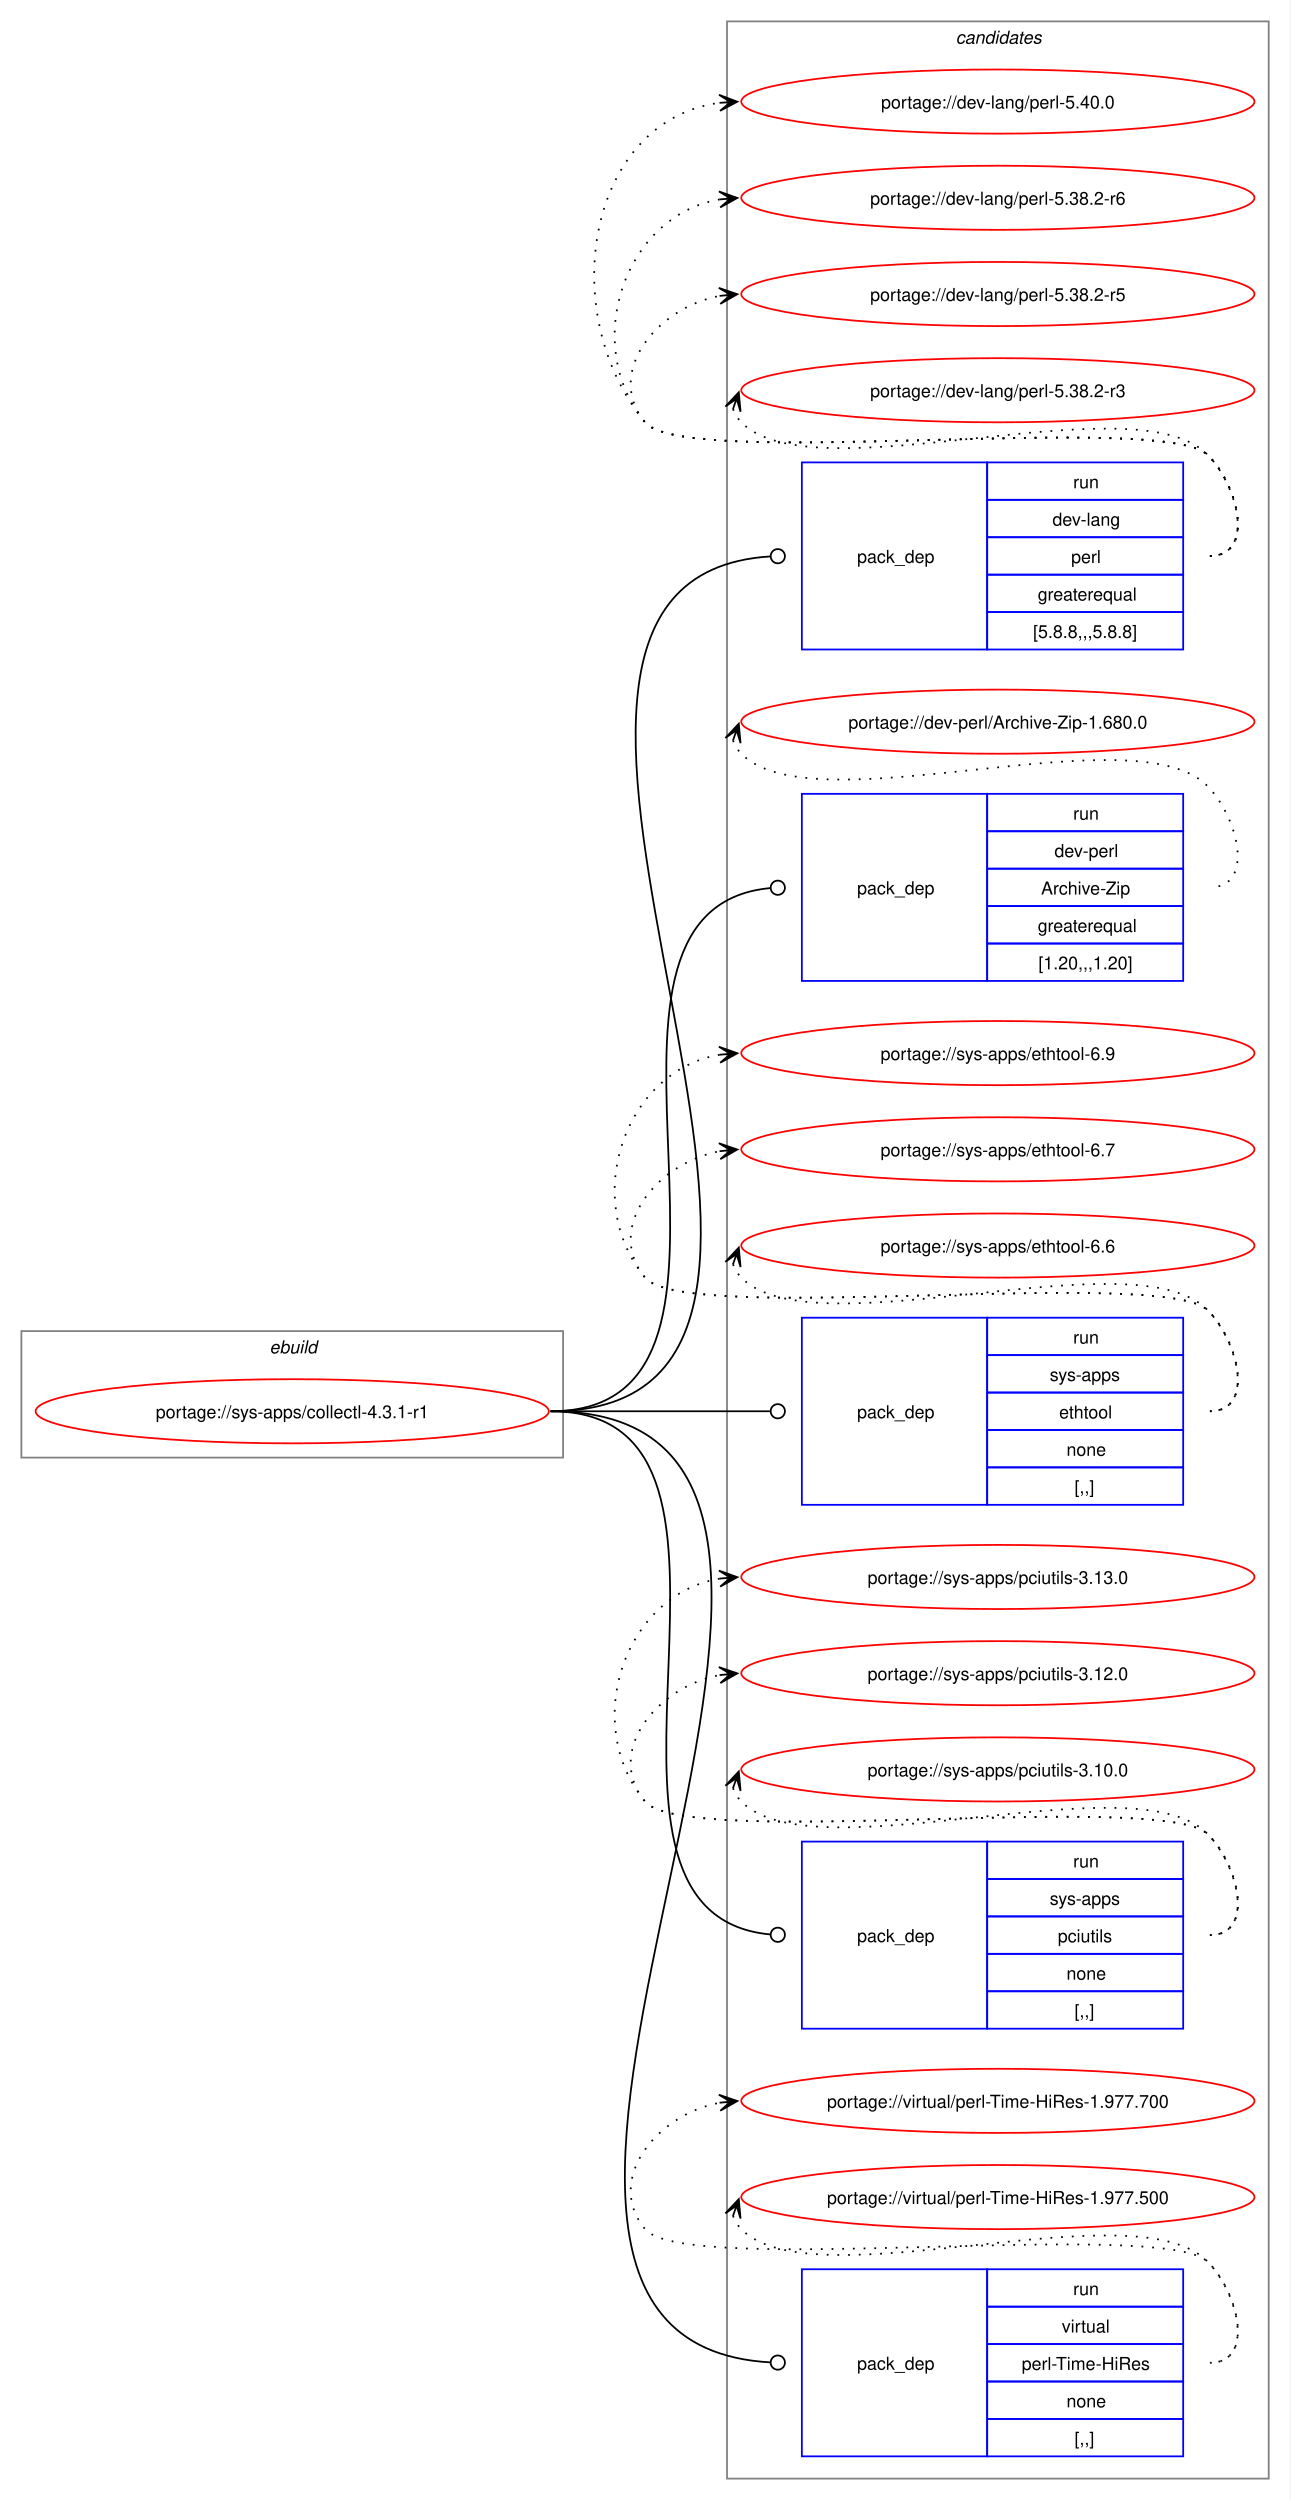
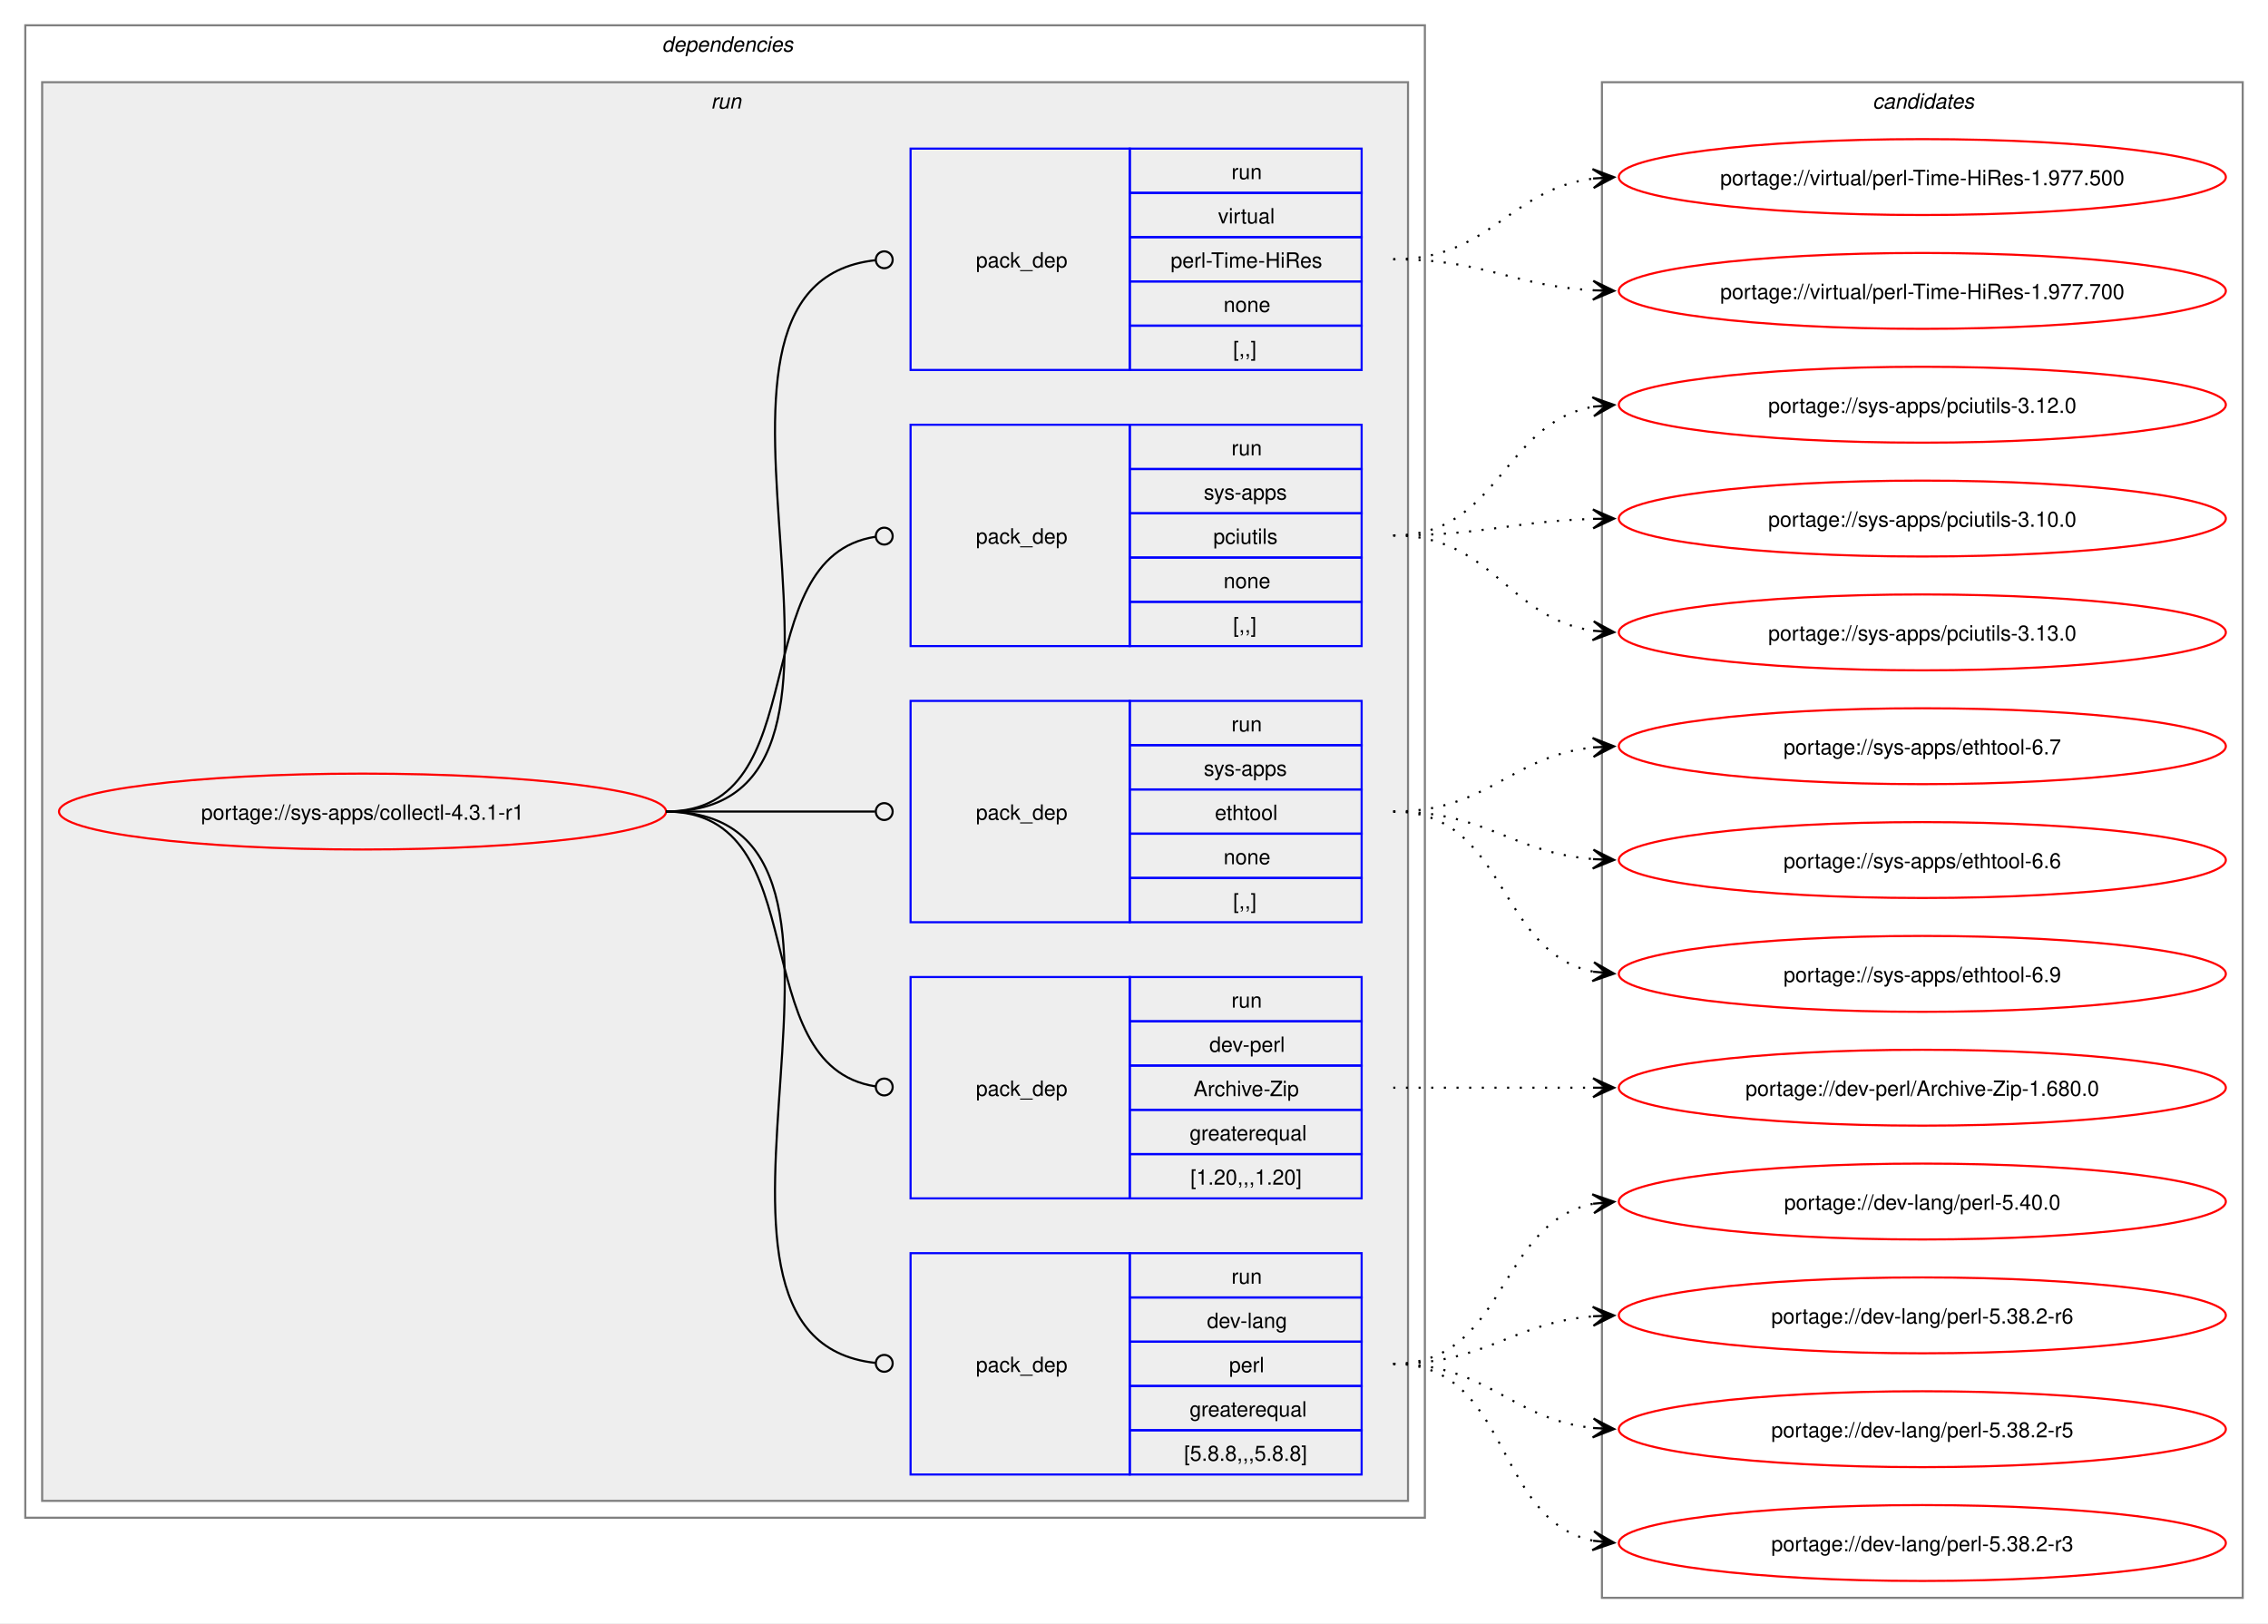
- <svg xmlns="http://www.w3.org/2000/svg" xmlns:xlink="http://www.w3.org/1999/xlink" width="724pt" height="1403pt" viewBox="0.00 0.00 724.00 1403.00">
-   <g id="graph0" class="graph" transform="scale(1 1) rotate(0) translate(4 1399)">
-     <polygon fill="white" stroke="none" points="-4,4 -4,-1399 720,-1399 720,4 -4,4" />
-     <g id="clust1" class="cluster">
-       <polygon fill="none" stroke="gray" points="8,-581 8,-652 312,-652 312,-581 8,-581" />
-       <text text-anchor="start" x="147.25" y="-639.5" font-family="Helvetica,sans-Serif" font-style="italic" font-size="10.00">ebuild</text>
+ <svg xmlns="http://www.w3.org/2000/svg" xmlns:xlink="http://www.w3.org/1999/xlink" width="1076pt" height="770pt" viewBox="0.00 0.00 1076.00 770.00">
+   <g id="graph0" class="graph" transform="scale(1 1) rotate(0) translate(4 766)">
+     <polygon fill="white" stroke="none" points="-4,4 -4,-766 1072,-766 1072,4 -4,4" />
+     <g id="clust2" class="cluster">
+       <polygon fill="none" stroke="gray" points="8,-46 8,-754 672,-754 672,-46 8,-46" />
+       <text text-anchor="start" x="310" y="-741.5" font-family="Helvetica,sans-Serif" font-style="italic" font-size="10.00">dependencies</text>
+     </g>
+     <g id="clust5" class="cluster">
+       <polygon fill="#eeeeee" stroke="gray" points="16,-54 16,-727 664,-727 664,-54 16,-54" />
+       <text text-anchor="start" x="333.25" y="-714.5" font-family="Helvetica,sans-Serif" font-style="italic" font-size="10.00">run</text>
    </g>
    <g id="clust11" class="cluster">
-       <polygon fill="none" stroke="gray" points="404,-8 404,-1387 708,-1387 708,-8 404,-8" />
-       <text text-anchor="start" x="532.38" y="-1374.5" font-family="Helvetica,sans-Serif" font-style="italic" font-size="10.00">candidates</text>
+       <polygon fill="none" stroke="gray" points="756,-8 756,-727 1060,-727 1060,-8 756,-8" />
+       <text text-anchor="start" x="884.38" y="-714.5" font-family="Helvetica,sans-Serif" font-style="italic" font-size="10.00">candidates</text>
    </g>
    <g id="node1" class="node">
      <g id="a_node1">
        <a xlink:href="../sys-apps/collectl-4.3.1-r1.svg" xlink:title="portage://sys-apps/collectl-4.3.1-r1">
-           <ellipse fill="none" stroke="red" cx="160" cy="-607" rx="144" ry="18" />
-           <text text-anchor="middle" x="160" y="-603.12" font-family="Helvetica,sans-Serif" font-size="10.00">portage://sys-apps/collectl-4.3.1-r1</text>
+           <ellipse fill="none" stroke="red" cx="168" cy="-381" rx="144" ry="18" />
+           <text text-anchor="middle" x="168" y="-377.12" font-family="Helvetica,sans-Serif" font-size="10.00">portage://sys-apps/collectl-4.3.1-r1</text>
        </a>
      </g>
    </g>
    <g id="node2" class="node">
-       <polygon fill="none" stroke="blue" points="446,-1034.5 446,-1139.5 550,-1139.5 550,-1034.5 446,-1034.5" />
-       <text text-anchor="start" x="477" y="-1083.12" font-family="Helvetica,sans-Serif" font-size="10.00">pack_dep</text>
-       <polygon fill="none" stroke="blue" points="550,-1118.5 550,-1139.5 660,-1139.5 660,-1118.5 550,-1118.5" />
-       <text text-anchor="start" x="598.25" y="-1125" font-family="Helvetica,sans-Serif" font-size="10.00">run</text>
-       <polygon fill="none" stroke="blue" points="550,-1097.5 550,-1118.5 660,-1118.5 660,-1097.5 550,-1097.5" />
-       <text text-anchor="start" x="586.62" y="-1104" font-family="Helvetica,sans-Serif" font-size="10.00">dev-lang</text>
-       <polygon fill="none" stroke="blue" points="550,-1076.5 550,-1097.5 660,-1097.5 660,-1076.5 550,-1076.5" />
-       <text text-anchor="start" x="597.12" y="-1083" font-family="Helvetica,sans-Serif" font-size="10.00">perl</text>
-       <polygon fill="none" stroke="blue" points="550,-1055.5 550,-1076.5 660,-1076.5 660,-1055.5 550,-1055.5" />
-       <text text-anchor="start" x="578.38" y="-1062" font-family="Helvetica,sans-Serif" font-size="10.00">greaterequal</text>
-       <polygon fill="none" stroke="blue" points="550,-1034.5 550,-1055.5 660,-1055.5 660,-1034.5 550,-1034.5" />
-       <text text-anchor="start" x="575.75" y="-1041" font-family="Helvetica,sans-Serif" font-size="10.00">[5.8.8,,,5.8.8]</text>
+       <polygon fill="none" stroke="blue" points="428,-66.5 428,-171.5 532,-171.5 532,-66.5 428,-66.5" />
+       <text text-anchor="start" x="459" y="-115.12" font-family="Helvetica,sans-Serif" font-size="10.00">pack_dep</text>
+       <polygon fill="none" stroke="blue" points="532,-150.5 532,-171.5 642,-171.5 642,-150.5 532,-150.5" />
+       <text text-anchor="start" x="580.25" y="-157" font-family="Helvetica,sans-Serif" font-size="10.00">run</text>
+       <polygon fill="none" stroke="blue" points="532,-129.5 532,-150.5 642,-150.5 642,-129.5 532,-129.5" />
+       <text text-anchor="start" x="568.62" y="-136" font-family="Helvetica,sans-Serif" font-size="10.00">dev-lang</text>
+       <polygon fill="none" stroke="blue" points="532,-108.5 532,-129.5 642,-129.5 642,-108.5 532,-108.5" />
+       <text text-anchor="start" x="579.12" y="-115" font-family="Helvetica,sans-Serif" font-size="10.00">perl</text>
+       <polygon fill="none" stroke="blue" points="532,-87.5 532,-108.5 642,-108.5 642,-87.5 532,-87.5" />
+       <text text-anchor="start" x="560.38" y="-94" font-family="Helvetica,sans-Serif" font-size="10.00">greaterequal</text>
+       <polygon fill="none" stroke="blue" points="532,-66.5 532,-87.5 642,-87.5 642,-66.5 532,-66.5" />
+       <text text-anchor="start" x="557.75" y="-73" font-family="Helvetica,sans-Serif" font-size="10.00">[5.8.8,,,5.8.8]</text>
    </g>
    <g id="edge1" class="edge">
-       <path fill="none" stroke="black" d="M305,-607C523.23,-607 224.14,-1073.96 428.22,-1086.73" />
-       <ellipse fill="none" stroke="black" cx="432.5" cy="-1086.86" rx="4" ry="4" />
+       <path fill="none" stroke="black" d="M312,-381C434.87,-381 300.92,-131.64 411.25,-119.46" />
+       <ellipse fill="none" stroke="black" cx="415.51" cy="-119.24" rx="4" ry="4" />
    </g>
    <g id="node3" class="node">
-       <polygon fill="none" stroke="blue" points="446,-848.5 446,-953.5 550,-953.5 550,-848.5 446,-848.5" />
-       <text text-anchor="start" x="477" y="-897.12" font-family="Helvetica,sans-Serif" font-size="10.00">pack_dep</text>
-       <polygon fill="none" stroke="blue" points="550,-932.5 550,-953.5 660,-953.5 660,-932.5 550,-932.5" />
-       <text text-anchor="start" x="598.25" y="-939" font-family="Helvetica,sans-Serif" font-size="10.00">run</text>
-       <polygon fill="none" stroke="blue" points="550,-911.5 550,-932.5 660,-932.5 660,-911.5 550,-911.5" />
-       <text text-anchor="start" x="587.75" y="-918" font-family="Helvetica,sans-Serif" font-size="10.00">dev-perl</text>
-       <polygon fill="none" stroke="blue" points="550,-890.5 550,-911.5 660,-911.5 660,-890.5 550,-890.5" />
-       <text text-anchor="start" x="580.25" y="-897" font-family="Helvetica,sans-Serif" font-size="10.00">Archive-Zip</text>
-       <polygon fill="none" stroke="blue" points="550,-869.5 550,-890.5 660,-890.5 660,-869.5 550,-869.5" />
-       <text text-anchor="start" x="578.38" y="-876" font-family="Helvetica,sans-Serif" font-size="10.00">greaterequal</text>
-       <polygon fill="none" stroke="blue" points="550,-848.5 550,-869.5 660,-869.5 660,-848.5 550,-848.5" />
-       <text text-anchor="start" x="578.75" y="-855" font-family="Helvetica,sans-Serif" font-size="10.00">[1.20,,,1.20]</text>
+       <polygon fill="none" stroke="blue" points="428,-197.5 428,-302.5 532,-302.5 532,-197.5 428,-197.5" />
+       <text text-anchor="start" x="459" y="-246.12" font-family="Helvetica,sans-Serif" font-size="10.00">pack_dep</text>
+       <polygon fill="none" stroke="blue" points="532,-281.5 532,-302.5 642,-302.5 642,-281.5 532,-281.5" />
+       <text text-anchor="start" x="580.25" y="-288" font-family="Helvetica,sans-Serif" font-size="10.00">run</text>
+       <polygon fill="none" stroke="blue" points="532,-260.5 532,-281.5 642,-281.5 642,-260.5 532,-260.5" />
+       <text text-anchor="start" x="569.75" y="-267" font-family="Helvetica,sans-Serif" font-size="10.00">dev-perl</text>
+       <polygon fill="none" stroke="blue" points="532,-239.5 532,-260.5 642,-260.5 642,-239.5 532,-239.5" />
+       <text text-anchor="start" x="562.25" y="-246" font-family="Helvetica,sans-Serif" font-size="10.00">Archive-Zip</text>
+       <polygon fill="none" stroke="blue" points="532,-218.5 532,-239.5 642,-239.5 642,-218.5 532,-218.5" />
+       <text text-anchor="start" x="560.38" y="-225" font-family="Helvetica,sans-Serif" font-size="10.00">greaterequal</text>
+       <polygon fill="none" stroke="blue" points="532,-197.5 532,-218.5 642,-218.5 642,-197.5 532,-197.5" />
+       <text text-anchor="start" x="560.75" y="-204" font-family="Helvetica,sans-Serif" font-size="10.00">[1.20,,,1.20]</text>
    </g>
    <g id="edge2" class="edge">
-       <path fill="none" stroke="black" d="M305,-607C445.16,-607 300.27,-888.5 428.17,-900.6" />
-       <ellipse fill="none" stroke="black" cx="432.5" cy="-900.8" rx="4" ry="4" />
+       <path fill="none" stroke="black" d="M312,-381C384.36,-381 347.86,-260.53 411.3,-250.64" />
+       <ellipse fill="none" stroke="black" cx="415.51" cy="-250.33" rx="4" ry="4" />
    </g>
    <g id="node4" class="node">
-       <polygon fill="none" stroke="blue" points="446,-554.5 446,-659.5 550,-659.5 550,-554.5 446,-554.5" />
-       <text text-anchor="start" x="477" y="-603.12" font-family="Helvetica,sans-Serif" font-size="10.00">pack_dep</text>
-       <polygon fill="none" stroke="blue" points="550,-638.5 550,-659.5 660,-659.5 660,-638.5 550,-638.5" />
-       <text text-anchor="start" x="598.25" y="-645" font-family="Helvetica,sans-Serif" font-size="10.00">run</text>
-       <polygon fill="none" stroke="blue" points="550,-617.5 550,-638.5 660,-638.5 660,-617.5 550,-617.5" />
-       <text text-anchor="start" x="585.12" y="-624" font-family="Helvetica,sans-Serif" font-size="10.00">sys-apps</text>
-       <polygon fill="none" stroke="blue" points="550,-596.5 550,-617.5 660,-617.5 660,-596.5 550,-596.5" />
-       <text text-anchor="start" x="590.38" y="-603" font-family="Helvetica,sans-Serif" font-size="10.00">ethtool</text>
-       <polygon fill="none" stroke="blue" points="550,-575.5 550,-596.5 660,-596.5 660,-575.5 550,-575.5" />
-       <text text-anchor="start" x="594.5" y="-582" font-family="Helvetica,sans-Serif" font-size="10.00">none</text>
-       <polygon fill="none" stroke="blue" points="550,-554.5 550,-575.5 660,-575.5 660,-554.5 550,-554.5" />
-       <text text-anchor="start" x="599" y="-561" font-family="Helvetica,sans-Serif" font-size="10.00">[,,]</text>
+       <polygon fill="none" stroke="blue" points="428,-328.5 428,-433.5 532,-433.5 532,-328.5 428,-328.5" />
+       <text text-anchor="start" x="459" y="-377.12" font-family="Helvetica,sans-Serif" font-size="10.00">pack_dep</text>
+       <polygon fill="none" stroke="blue" points="532,-412.5 532,-433.5 642,-433.5 642,-412.5 532,-412.5" />
+       <text text-anchor="start" x="580.25" y="-419" font-family="Helvetica,sans-Serif" font-size="10.00">run</text>
+       <polygon fill="none" stroke="blue" points="532,-391.5 532,-412.5 642,-412.5 642,-391.5 532,-391.5" />
+       <text text-anchor="start" x="567.12" y="-398" font-family="Helvetica,sans-Serif" font-size="10.00">sys-apps</text>
+       <polygon fill="none" stroke="blue" points="532,-370.5 532,-391.5 642,-391.5 642,-370.5 532,-370.5" />
+       <text text-anchor="start" x="572.38" y="-377" font-family="Helvetica,sans-Serif" font-size="10.00">ethtool</text>
+       <polygon fill="none" stroke="blue" points="532,-349.5 532,-370.5 642,-370.5 642,-349.5 532,-349.5" />
+       <text text-anchor="start" x="576.5" y="-356" font-family="Helvetica,sans-Serif" font-size="10.00">none</text>
+       <polygon fill="none" stroke="blue" points="532,-328.5 532,-349.5 642,-349.5 642,-328.5 532,-328.5" />
+       <text text-anchor="start" x="581" y="-335" font-family="Helvetica,sans-Serif" font-size="10.00">[,,]</text>
    </g>
    <g id="edge3" class="edge">
-       <path fill="none" stroke="black" d="M305,-607C360.57,-607 376.66,-607 428.07,-607" />
-       <ellipse fill="none" stroke="black" cx="432.5" cy="-607" rx="4" ry="4" />
+       <path fill="none" stroke="black" d="M312,-381C356.91,-381 370.3,-381 411.15,-381" />
+       <ellipse fill="none" stroke="black" cx="415.5" cy="-381" rx="4" ry="4" />
    </g>
    <g id="node5" class="node">
-       <polygon fill="none" stroke="blue" points="446,-260.5 446,-365.5 550,-365.5 550,-260.5 446,-260.5" />
-       <text text-anchor="start" x="477" y="-309.12" font-family="Helvetica,sans-Serif" font-size="10.00">pack_dep</text>
-       <polygon fill="none" stroke="blue" points="550,-344.5 550,-365.5 660,-365.5 660,-344.5 550,-344.5" />
-       <text text-anchor="start" x="598.25" y="-351" font-family="Helvetica,sans-Serif" font-size="10.00">run</text>
-       <polygon fill="none" stroke="blue" points="550,-323.5 550,-344.5 660,-344.5 660,-323.5 550,-323.5" />
-       <text text-anchor="start" x="585.12" y="-330" font-family="Helvetica,sans-Serif" font-size="10.00">sys-apps</text>
-       <polygon fill="none" stroke="blue" points="550,-302.5 550,-323.5 660,-323.5 660,-302.5 550,-302.5" />
-       <text text-anchor="start" x="589.62" y="-309" font-family="Helvetica,sans-Serif" font-size="10.00">pciutils</text>
-       <polygon fill="none" stroke="blue" points="550,-281.5 550,-302.5 660,-302.5 660,-281.5 550,-281.5" />
-       <text text-anchor="start" x="594.5" y="-288" font-family="Helvetica,sans-Serif" font-size="10.00">none</text>
-       <polygon fill="none" stroke="blue" points="550,-260.5 550,-281.5 660,-281.5 660,-260.5 550,-260.5" />
-       <text text-anchor="start" x="599" y="-267" font-family="Helvetica,sans-Serif" font-size="10.00">[,,]</text>
+       <polygon fill="none" stroke="blue" points="428,-459.5 428,-564.5 532,-564.5 532,-459.5 428,-459.5" />
+       <text text-anchor="start" x="459" y="-508.12" font-family="Helvetica,sans-Serif" font-size="10.00">pack_dep</text>
+       <polygon fill="none" stroke="blue" points="532,-543.5 532,-564.5 642,-564.5 642,-543.5 532,-543.5" />
+       <text text-anchor="start" x="580.25" y="-550" font-family="Helvetica,sans-Serif" font-size="10.00">run</text>
+       <polygon fill="none" stroke="blue" points="532,-522.5 532,-543.5 642,-543.5 642,-522.5 532,-522.5" />
+       <text text-anchor="start" x="567.12" y="-529" font-family="Helvetica,sans-Serif" font-size="10.00">sys-apps</text>
+       <polygon fill="none" stroke="blue" points="532,-501.5 532,-522.5 642,-522.5 642,-501.5 532,-501.5" />
+       <text text-anchor="start" x="571.62" y="-508" font-family="Helvetica,sans-Serif" font-size="10.00">pciutils</text>
+       <polygon fill="none" stroke="blue" points="532,-480.5 532,-501.5 642,-501.5 642,-480.5 532,-480.5" />
+       <text text-anchor="start" x="576.5" y="-487" font-family="Helvetica,sans-Serif" font-size="10.00">none</text>
+       <polygon fill="none" stroke="blue" points="532,-459.5 532,-480.5 642,-480.5 642,-459.5 532,-459.5" />
+       <text text-anchor="start" x="581" y="-466" font-family="Helvetica,sans-Serif" font-size="10.00">[,,]</text>
    </g>
    <g id="edge4" class="edge">
-       <path fill="none" stroke="black" d="M305,-607C445.16,-607 300.27,-325.5 428.17,-313.4" />
-       <ellipse fill="none" stroke="black" cx="432.5" cy="-313.2" rx="4" ry="4" />
+       <path fill="none" stroke="black" d="M312,-381C384.36,-381 347.86,-501.47 411.3,-511.36" />
+       <ellipse fill="none" stroke="black" cx="415.51" cy="-511.67" rx="4" ry="4" />
    </g>
    <g id="node6" class="node">
-       <polygon fill="none" stroke="blue" points="446,-20.5 446,-125.5 550,-125.5 550,-20.5 446,-20.5" />
-       <text text-anchor="start" x="477" y="-69.12" font-family="Helvetica,sans-Serif" font-size="10.00">pack_dep</text>
-       <polygon fill="none" stroke="blue" points="550,-104.5 550,-125.5 660,-125.5 660,-104.5 550,-104.5" />
-       <text text-anchor="start" x="598.25" y="-111" font-family="Helvetica,sans-Serif" font-size="10.00">run</text>
-       <polygon fill="none" stroke="blue" points="550,-83.5 550,-104.5 660,-104.5 660,-83.5 550,-83.5" />
-       <text text-anchor="start" x="591.88" y="-90" font-family="Helvetica,sans-Serif" font-size="10.00">virtual</text>
-       <polygon fill="none" stroke="blue" points="550,-62.5 550,-83.5 660,-83.5 660,-62.5 550,-62.5" />
-       <text text-anchor="start" x="569.38" y="-69" font-family="Helvetica,sans-Serif" font-size="10.00">perl-Time-HiRes</text>
-       <polygon fill="none" stroke="blue" points="550,-41.5 550,-62.5 660,-62.5 660,-41.5 550,-41.5" />
-       <text text-anchor="start" x="594.5" y="-48" font-family="Helvetica,sans-Serif" font-size="10.00">none</text>
-       <polygon fill="none" stroke="blue" points="550,-20.5 550,-41.5 660,-41.5 660,-20.5 550,-20.5" />
-       <text text-anchor="start" x="599" y="-27" font-family="Helvetica,sans-Serif" font-size="10.00">[,,]</text>
+       <polygon fill="none" stroke="blue" points="428,-590.5 428,-695.5 532,-695.5 532,-590.5 428,-590.5" />
+       <text text-anchor="start" x="459" y="-639.12" font-family="Helvetica,sans-Serif" font-size="10.00">pack_dep</text>
+       <polygon fill="none" stroke="blue" points="532,-674.5 532,-695.5 642,-695.5 642,-674.5 532,-674.5" />
+       <text text-anchor="start" x="580.25" y="-681" font-family="Helvetica,sans-Serif" font-size="10.00">run</text>
+       <polygon fill="none" stroke="blue" points="532,-653.5 532,-674.5 642,-674.5 642,-653.5 532,-653.5" />
+       <text text-anchor="start" x="573.88" y="-660" font-family="Helvetica,sans-Serif" font-size="10.00">virtual</text>
+       <polygon fill="none" stroke="blue" points="532,-632.5 532,-653.5 642,-653.5 642,-632.5 532,-632.5" />
+       <text text-anchor="start" x="551.38" y="-639" font-family="Helvetica,sans-Serif" font-size="10.00">perl-Time-HiRes</text>
+       <polygon fill="none" stroke="blue" points="532,-611.5 532,-632.5 642,-632.5 642,-611.5 532,-611.5" />
+       <text text-anchor="start" x="576.5" y="-618" font-family="Helvetica,sans-Serif" font-size="10.00">none</text>
+       <polygon fill="none" stroke="blue" points="532,-590.5 532,-611.5 642,-611.5 642,-590.5 532,-590.5" />
+       <text text-anchor="start" x="581" y="-597" font-family="Helvetica,sans-Serif" font-size="10.00">[,,]</text>
    </g>
    <g id="edge5" class="edge">
-       <path fill="none" stroke="black" d="M305,-607C546.49,-607 201.15,-85.96 428.31,-73.24" />
-       <ellipse fill="none" stroke="black" cx="432.5" cy="-73.12" rx="4" ry="4" />
+       <path fill="none" stroke="black" d="M312,-381C434.87,-381 300.92,-630.36 411.25,-642.54" />
+       <ellipse fill="none" stroke="black" cx="415.51" cy="-642.76" rx="4" ry="4" />
    </g>
    <g id="node7" class="node">
      <g id="a_node7">
        <a xlink:href="../dev-lang/perl-5.40.0.svg" xlink:title="portage://dev-lang/perl-5.40.0">
-           <ellipse fill="none" stroke="red" cx="556" cy="-1342" rx="144" ry="18" />
-           <text text-anchor="middle" x="556" y="-1338.12" font-family="Helvetica,sans-Serif" font-size="10.00">portage://dev-lang/perl-5.40.0</text>
+           <ellipse fill="none" stroke="red" cx="908" cy="-196" rx="144" ry="18" />
+           <text text-anchor="middle" x="908" y="-192.12" font-family="Helvetica,sans-Serif" font-size="10.00">portage://dev-lang/perl-5.40.0</text>
        </a>
      </g>
    </g>
    <g id="edge6" class="edge">
-       <path fill="none" stroke="black" stroke-dasharray="1,5" d="M675,-1087C700.12,-1087 691.6,-1125.59 674,-1143.5 649.35,-1168.59 380.36,-1134.85 358,-1162 307.37,-1223.49 325.73,-1331.72 400.13,-1341.32" />
-       <polygon fill="black" stroke="black" points="409.78,-1341.92 399.52,-1345.79 406.01,-1341.69 399.8,-1341.29 399.8,-1341.29 399.8,-1341.29 406.01,-1341.69 400.09,-1336.8 409.78,-1341.92" />
+       <path fill="none" stroke="black" stroke-dasharray="1,5" d="M657,-119C711.25,-119 705.88,-185.83 751.98,-194.97" />
+       <polygon fill="black" stroke="black" points="761.79,-195.89 751.41,-199.44 758.02,-195.53 751.83,-194.96 751.83,-194.96 751.83,-194.96 758.02,-195.53 752.25,-190.48 761.79,-195.89" />
    </g>
    <g id="node8" class="node">
      <g id="a_node8">
        <a xlink:href="../dev-lang/perl-5.38.2-r6.svg" xlink:title="portage://dev-lang/perl-5.38.2-r6">
-           <ellipse fill="none" stroke="red" cx="556" cy="-1288" rx="144" ry="18" />
-           <text text-anchor="middle" x="556" y="-1284.12" font-family="Helvetica,sans-Serif" font-size="10.00">portage://dev-lang/perl-5.38.2-r6</text>
+           <ellipse fill="none" stroke="red" cx="908" cy="-142" rx="144" ry="18" />
+           <text text-anchor="middle" x="908" y="-138.12" font-family="Helvetica,sans-Serif" font-size="10.00">portage://dev-lang/perl-5.38.2-r6</text>
        </a>
      </g>
    </g>
    <g id="edge7" class="edge">
-       <path fill="none" stroke="black" stroke-dasharray="1,5" d="M675,-1087C700.12,-1087 691.6,-1125.59 674,-1143.5 649.35,-1168.59 380.36,-1134.85 358,-1162 321.8,-1205.97 346.66,-1278.24 399.97,-1287.1" />
-       <polygon fill="black" stroke="black" points="409.79,-1287.9 399.45,-1291.57 406.02,-1287.59 399.82,-1287.09 399.82,-1287.09 399.82,-1287.09 406.02,-1287.59 400.18,-1282.6 409.79,-1287.9" />
+       <path fill="none" stroke="black" stroke-dasharray="1,5" d="M657,-119C701.25,-119 712.96,-138.38 751.87,-141.56" />
+       <polygon fill="black" stroke="black" points="761.78,-141.95 751.61,-146.05 758,-141.8 751.79,-141.56 751.79,-141.56 751.79,-141.56 758,-141.8 751.97,-137.06 761.78,-141.95" />
    </g>
    <g id="node9" class="node">
      <g id="a_node9">
        <a xlink:href="../dev-lang/perl-5.38.2-r5.svg" xlink:title="portage://dev-lang/perl-5.38.2-r5">
-           <ellipse fill="none" stroke="red" cx="556" cy="-1234" rx="144" ry="18" />
-           <text text-anchor="middle" x="556" y="-1230.12" font-family="Helvetica,sans-Serif" font-size="10.00">portage://dev-lang/perl-5.38.2-r5</text>
+           <ellipse fill="none" stroke="red" cx="908" cy="-88" rx="144" ry="18" />
+           <text text-anchor="middle" x="908" y="-84.12" font-family="Helvetica,sans-Serif" font-size="10.00">portage://dev-lang/perl-5.38.2-r5</text>
        </a>
      </g>
    </g>
    <g id="edge8" class="edge">
-       <path fill="none" stroke="black" stroke-dasharray="1,5" d="M675,-1087C700.12,-1087 691.6,-1125.59 674,-1143.5 649.35,-1168.59 380.36,-1134.85 358,-1162 335.11,-1189.8 364.6,-1226.35 399.91,-1232.95" />
-       <polygon fill="black" stroke="black" points="409.79,-1233.89 399.41,-1237.43 406.02,-1233.53 399.83,-1232.95 399.83,-1232.95 399.83,-1232.95 406.02,-1233.53 400.25,-1228.47 409.79,-1233.89" />
+       <path fill="none" stroke="black" stroke-dasharray="1,5" d="M657,-119C702.15,-119 712.4,-92.77 751.96,-88.56" />
+       <polygon fill="black" stroke="black" points="761.78,-88.06 752.03,-93.07 758.01,-88.26 751.8,-88.57 751.8,-88.57 751.8,-88.57 758.01,-88.26 751.57,-84.08 761.78,-88.06" />
    </g>
    <g id="node10" class="node">
      <g id="a_node10">
        <a xlink:href="../dev-lang/perl-5.38.2-r3.svg" xlink:title="portage://dev-lang/perl-5.38.2-r3">
-           <ellipse fill="none" stroke="red" cx="556" cy="-1180" rx="144" ry="18" />
-           <text text-anchor="middle" x="556" y="-1176.12" font-family="Helvetica,sans-Serif" font-size="10.00">portage://dev-lang/perl-5.38.2-r3</text>
+           <ellipse fill="none" stroke="red" cx="908" cy="-34" rx="144" ry="18" />
+           <text text-anchor="middle" x="908" y="-30.12" font-family="Helvetica,sans-Serif" font-size="10.00">portage://dev-lang/perl-5.38.2-r3</text>
        </a>
      </g>
    </g>
    <g id="edge9" class="edge">
-       <path fill="none" stroke="black" stroke-dasharray="1,5" d="M407.37,-1169.45C408.4,-1166.7 410.07,-1163.96 412,-1162 452.96,-1120.42 633.83,-1185.85 674,-1143.5 691.28,-1125.28 700.12,-1087 675,-1087" />
-       <polygon fill="black" stroke="black" points="410.6,-1178.85 403.09,-1170.86 409.37,-1175.27 407.34,-1169.39 407.34,-1169.39 407.34,-1169.39 409.37,-1175.27 411.6,-1167.93 410.6,-1178.85" />
+       <path fill="none" stroke="black" stroke-dasharray="1,5" d="M657,-119C713.38,-119 704.24,-44.91 751.92,-35.07" />
+       <polygon fill="black" stroke="black" points="761.79,-34.12 752.27,-39.56 758.02,-34.48 751.83,-35.08 751.83,-35.08 751.83,-35.08 758.02,-34.48 751.4,-30.6 761.79,-34.12" />
    </g>
    <g id="node11" class="node">
      <g id="a_node11">
        <a xlink:href="../dev-perl/Archive-Zip-1.680.0.svg" xlink:title="portage://dev-perl/Archive-Zip-1.680.0">
-           <ellipse fill="none" stroke="red" cx="556" cy="-994" rx="144" ry="18" />
-           <text text-anchor="middle" x="556" y="-990.12" font-family="Helvetica,sans-Serif" font-size="10.00">portage://dev-perl/Archive-Zip-1.680.0</text>
+           <ellipse fill="none" stroke="red" cx="908" cy="-250" rx="144" ry="18" />
+           <text text-anchor="middle" x="908" y="-246.12" font-family="Helvetica,sans-Serif" font-size="10.00">portage://dev-perl/Archive-Zip-1.680.0</text>
        </a>
      </g>
    </g>
    <g id="edge10" class="edge">
-       <path fill="none" stroke="black" stroke-dasharray="1,5" d="M407.37,-983.45C408.4,-980.7 410.07,-977.96 412,-976 452.96,-934.42 633.83,-999.85 674,-957.5 691.28,-939.28 700.12,-901 675,-901" />
-       <polygon fill="black" stroke="black" points="410.6,-992.85 403.09,-984.86 409.37,-989.27 407.34,-983.39 407.34,-983.39 407.34,-983.39 409.37,-989.27 411.6,-981.93 410.6,-992.85" />
+       <path fill="none" stroke="black" stroke-dasharray="1,5" d="M657,-250C700.25,-250 713.72,-250 752.08,-250" />
+       <polygon fill="black" stroke="black" points="761.78,-250 751.78,-254.5 758,-250 751.78,-250 751.78,-250 751.78,-250 758,-250 751.78,-245.5 761.78,-250" />
    </g>
    <g id="node12" class="node">
      <g id="a_node12">
        <a xlink:href="../sys-apps/ethtool-6.9.svg" xlink:title="portage://sys-apps/ethtool-6.9">
-           <ellipse fill="none" stroke="red" cx="556" cy="-808" rx="144" ry="18" />
-           <text text-anchor="middle" x="556" y="-804.12" font-family="Helvetica,sans-Serif" font-size="10.00">portage://sys-apps/ethtool-6.9</text>
+           <ellipse fill="none" stroke="red" cx="908" cy="-304" rx="144" ry="18" />
+           <text text-anchor="middle" x="908" y="-300.12" font-family="Helvetica,sans-Serif" font-size="10.00">portage://sys-apps/ethtool-6.9</text>
        </a>
      </g>
    </g>
    <g id="edge11" class="edge">
-       <path fill="none" stroke="black" stroke-dasharray="1,5" d="M675,-607C700.12,-607 691.6,-645.59 674,-663.5 649.35,-688.59 380.36,-654.85 358,-682 321.8,-725.97 346.66,-798.24 399.97,-807.1" />
-       <polygon fill="black" stroke="black" points="409.79,-807.9 399.45,-811.57 406.02,-807.59 399.82,-807.09 399.82,-807.09 399.82,-807.09 406.02,-807.59 400.18,-802.6 409.79,-807.9" />
+       <path fill="none" stroke="black" stroke-dasharray="1,5" d="M657,-381C711.25,-381 705.88,-314.17 751.98,-305.03" />
+       <polygon fill="black" stroke="black" points="761.79,-304.11 752.25,-309.52 758.02,-304.47 751.83,-305.04 751.83,-305.04 751.83,-305.04 758.02,-304.47 751.41,-300.56 761.79,-304.11" />
    </g>
    <g id="node13" class="node">
      <g id="a_node13">
        <a xlink:href="../sys-apps/ethtool-6.7.svg" xlink:title="portage://sys-apps/ethtool-6.7">
-           <ellipse fill="none" stroke="red" cx="556" cy="-754" rx="144" ry="18" />
-           <text text-anchor="middle" x="556" y="-750.12" font-family="Helvetica,sans-Serif" font-size="10.00">portage://sys-apps/ethtool-6.7</text>
+           <ellipse fill="none" stroke="red" cx="908" cy="-412" rx="144" ry="18" />
+           <text text-anchor="middle" x="908" y="-408.12" font-family="Helvetica,sans-Serif" font-size="10.00">portage://sys-apps/ethtool-6.7</text>
        </a>
      </g>
    </g>
    <g id="edge12" class="edge">
-       <path fill="none" stroke="black" stroke-dasharray="1,5" d="M675,-607C700.12,-607 691.6,-645.59 674,-663.5 649.35,-688.59 380.36,-654.85 358,-682 335.11,-709.8 364.6,-746.35 399.91,-752.95" />
-       <polygon fill="black" stroke="black" points="409.79,-753.89 399.41,-757.43 406.02,-753.53 399.83,-752.95 399.83,-752.95 399.83,-752.95 406.02,-753.53 400.25,-748.47 409.79,-753.89" />
+       <path fill="none" stroke="black" stroke-dasharray="1,5" d="M657,-381C702.15,-381 712.4,-407.23 751.96,-411.44" />
+       <polygon fill="black" stroke="black" points="761.78,-411.94 751.57,-415.92 758.01,-411.74 751.8,-411.43 751.8,-411.43 751.8,-411.43 758.01,-411.74 752.03,-406.93 761.78,-411.94" />
    </g>
    <g id="node14" class="node">
      <g id="a_node14">
        <a xlink:href="../sys-apps/ethtool-6.6.svg" xlink:title="portage://sys-apps/ethtool-6.6">
-           <ellipse fill="none" stroke="red" cx="556" cy="-700" rx="144" ry="18" />
-           <text text-anchor="middle" x="556" y="-696.12" font-family="Helvetica,sans-Serif" font-size="10.00">portage://sys-apps/ethtool-6.6</text>
+           <ellipse fill="none" stroke="red" cx="908" cy="-358" rx="144" ry="18" />
+           <text text-anchor="middle" x="908" y="-354.12" font-family="Helvetica,sans-Serif" font-size="10.00">portage://sys-apps/ethtool-6.6</text>
        </a>
      </g>
    </g>
    <g id="edge13" class="edge">
-       <path fill="none" stroke="black" stroke-dasharray="1,5" d="M407.37,-689.45C408.4,-686.7 410.07,-683.96 412,-682 452.96,-640.42 633.83,-705.85 674,-663.5 691.28,-645.28 700.12,-607 675,-607" />
-       <polygon fill="black" stroke="black" points="410.6,-698.85 403.09,-690.86 409.37,-695.27 407.34,-689.39 407.34,-689.39 407.34,-689.39 409.37,-695.27 411.6,-687.93 410.6,-698.85" />
+       <path fill="none" stroke="black" stroke-dasharray="1,5" d="M657,-381C701.25,-381 712.96,-361.62 751.87,-358.44" />
+       <polygon fill="black" stroke="black" points="761.78,-358.05 751.97,-362.94 758,-358.2 751.79,-358.44 751.79,-358.44 751.79,-358.44 758,-358.2 751.61,-353.95 761.78,-358.05" />
    </g>
    <g id="node15" class="node">
      <g id="a_node15">
        <a xlink:href="../sys-apps/pciutils-3.13.0.svg" xlink:title="portage://sys-apps/pciutils-3.13.0">
-           <ellipse fill="none" stroke="red" cx="556" cy="-514" rx="144" ry="18" />
-           <text text-anchor="middle" x="556" y="-510.12" font-family="Helvetica,sans-Serif" font-size="10.00">portage://sys-apps/pciutils-3.13.0</text>
+           <ellipse fill="none" stroke="red" cx="908" cy="-466" rx="144" ry="18" />
+           <text text-anchor="middle" x="908" y="-462.12" font-family="Helvetica,sans-Serif" font-size="10.00">portage://sys-apps/pciutils-3.13.0</text>
        </a>
      </g>
    </g>
    <g id="edge14" class="edge">
-       <path fill="none" stroke="black" stroke-dasharray="1,5" d="M675,-313C700.12,-313 691.6,-351.59 674,-369.5 649.35,-394.59 380.36,-360.85 358,-388 321.8,-431.97 346.66,-504.24 399.97,-513.1" />
-       <polygon fill="black" stroke="black" points="409.79,-513.9 399.45,-517.57 406.02,-513.59 399.82,-513.09 399.82,-513.09 399.82,-513.09 406.02,-513.59 400.18,-508.6 409.79,-513.9" />
+       <path fill="none" stroke="black" stroke-dasharray="1,5" d="M657,-512C704.44,-512 710.86,-472.74 752.06,-466.76" />
+       <polygon fill="black" stroke="black" points="761.78,-466.08 752.12,-471.27 758.01,-466.35 751.81,-466.78 751.81,-466.78 751.81,-466.78 758.01,-466.35 751.5,-462.29 761.78,-466.08" />
    </g>
    <g id="node16" class="node">
      <g id="a_node16">
        <a xlink:href="../sys-apps/pciutils-3.12.0.svg" xlink:title="portage://sys-apps/pciutils-3.12.0">
-           <ellipse fill="none" stroke="red" cx="556" cy="-460" rx="144" ry="18" />
-           <text text-anchor="middle" x="556" y="-456.12" font-family="Helvetica,sans-Serif" font-size="10.00">portage://sys-apps/pciutils-3.12.0</text>
+           <ellipse fill="none" stroke="red" cx="908" cy="-574" rx="144" ry="18" />
+           <text text-anchor="middle" x="908" y="-570.12" font-family="Helvetica,sans-Serif" font-size="10.00">portage://sys-apps/pciutils-3.12.0</text>
        </a>
      </g>
    </g>
    <g id="edge15" class="edge">
-       <path fill="none" stroke="black" stroke-dasharray="1,5" d="M675,-313C700.12,-313 691.6,-351.59 674,-369.5 649.35,-394.59 380.36,-360.85 358,-388 335.11,-415.8 364.6,-452.35 399.91,-458.95" />
-       <polygon fill="black" stroke="black" points="409.79,-459.89 399.41,-463.43 406.02,-459.53 399.83,-458.95 399.83,-458.95 399.83,-458.95 406.02,-459.53 400.25,-454.47 409.79,-459.89" />
+       <path fill="none" stroke="black" stroke-dasharray="1,5" d="M657,-512C707.63,-512 708.58,-565.36 752.03,-573.08" />
+       <polygon fill="black" stroke="black" points="761.79,-573.9 751.44,-577.54 758.02,-573.58 751.82,-573.06 751.82,-573.06 751.82,-573.06 758.02,-573.58 752.2,-568.57 761.79,-573.9" />
    </g>
    <g id="node17" class="node">
      <g id="a_node17">
        <a xlink:href="../sys-apps/pciutils-3.10.0.svg" xlink:title="portage://sys-apps/pciutils-3.10.0">
-           <ellipse fill="none" stroke="red" cx="556" cy="-406" rx="144" ry="18" />
-           <text text-anchor="middle" x="556" y="-402.12" font-family="Helvetica,sans-Serif" font-size="10.00">portage://sys-apps/pciutils-3.10.0</text>
+           <ellipse fill="none" stroke="red" cx="908" cy="-520" rx="144" ry="18" />
+           <text text-anchor="middle" x="908" y="-516.12" font-family="Helvetica,sans-Serif" font-size="10.00">portage://sys-apps/pciutils-3.10.0</text>
        </a>
      </g>
    </g>
    <g id="edge16" class="edge">
-       <path fill="none" stroke="black" stroke-dasharray="1,5" d="M407.37,-395.45C408.4,-392.7 410.07,-389.96 412,-388 452.96,-346.42 633.83,-411.85 674,-369.5 691.28,-351.28 700.12,-313 675,-313" />
-       <polygon fill="black" stroke="black" points="410.6,-404.85 403.09,-396.86 409.37,-401.27 407.34,-395.39 407.34,-395.39 407.34,-395.39 409.37,-401.27 411.6,-393.93 410.6,-404.85" />
+       <path fill="none" stroke="black" stroke-dasharray="1,5" d="M657,-512C700.37,-512 713.63,-518.74 752.06,-519.85" />
+       <polygon fill="black" stroke="black" points="761.78,-519.98 751.72,-524.34 758,-519.93 751.78,-519.84 751.78,-519.84 751.78,-519.84 758,-519.93 751.85,-515.34 761.78,-519.98" />
    </g>
    <g id="node18" class="node">
      <g id="a_node18">
        <a xlink:href="../virtual/perl-Time-HiRes-1.977.700.svg" xlink:title="portage://virtual/perl-Time-HiRes-1.977.700">
-           <ellipse fill="none" stroke="red" cx="556" cy="-220" rx="144" ry="18" />
-           <text text-anchor="middle" x="556" y="-216.12" font-family="Helvetica,sans-Serif" font-size="10.00">portage://virtual/perl-Time-HiRes-1.977.700</text>
+           <ellipse fill="none" stroke="red" cx="908" cy="-628" rx="144" ry="18" />
+           <text text-anchor="middle" x="908" y="-624.12" font-family="Helvetica,sans-Serif" font-size="10.00">portage://virtual/perl-Time-HiRes-1.977.700</text>
        </a>
      </g>
    </g>
    <g id="edge17" class="edge">
-       <path fill="none" stroke="black" stroke-dasharray="1,5" d="M675,-73C700.12,-73 691.6,-111.59 674,-129.5 649.35,-154.59 380.36,-120.85 358,-148 335.11,-175.8 364.6,-212.35 399.91,-218.95" />
-       <polygon fill="black" stroke="black" points="409.79,-219.89 399.41,-223.43 406.02,-219.53 399.83,-218.95 399.83,-218.95 399.83,-218.95 406.02,-219.53 400.25,-214.47 409.79,-219.89" />
+       <path fill="none" stroke="black" stroke-dasharray="1,5" d="M657,-643C700.68,-643 713.39,-630.36 751.99,-628.29" />
+       <polygon fill="black" stroke="black" points="761.78,-628.03 751.9,-632.79 758,-628.13 751.79,-628.29 751.79,-628.29 751.79,-628.29 758,-628.13 751.67,-623.79 761.78,-628.03" />
    </g>
    <g id="node19" class="node">
      <g id="a_node19">
        <a xlink:href="../virtual/perl-Time-HiRes-1.977.500.svg" xlink:title="portage://virtual/perl-Time-HiRes-1.977.500">
-           <ellipse fill="none" stroke="red" cx="556" cy="-166" rx="144" ry="18" />
-           <text text-anchor="middle" x="556" y="-162.12" font-family="Helvetica,sans-Serif" font-size="10.00">portage://virtual/perl-Time-HiRes-1.977.500</text>
+           <ellipse fill="none" stroke="red" cx="908" cy="-682" rx="144" ry="18" />
+           <text text-anchor="middle" x="908" y="-678.12" font-family="Helvetica,sans-Serif" font-size="10.00">portage://virtual/perl-Time-HiRes-1.977.500</text>
        </a>
      </g>
    </g>
    <g id="edge18" class="edge">
-       <path fill="none" stroke="black" stroke-dasharray="1,5" d="M407.37,-155.45C408.4,-152.7 410.07,-149.96 412,-148 452.96,-106.42 633.83,-171.85 674,-129.5 691.28,-111.28 700.12,-73 675,-73" />
-       <polygon fill="black" stroke="black" points="410.6,-164.85 403.09,-156.86 409.37,-161.27 407.34,-155.39 407.34,-155.39 407.34,-155.39 409.37,-161.27 411.6,-153.93 410.6,-164.85" />
+       <path fill="none" stroke="black" stroke-dasharray="1,5" d="M657,-643C703.28,-643 711.65,-676.14 752.01,-681.32" />
+       <polygon fill="black" stroke="black" points="761.78,-681.93 751.53,-685.8 758.01,-681.69 751.8,-681.31 751.8,-681.31 751.8,-681.31 758.01,-681.69 752.08,-676.82 761.78,-681.93" />
    </g>
  </g>
</svg>
